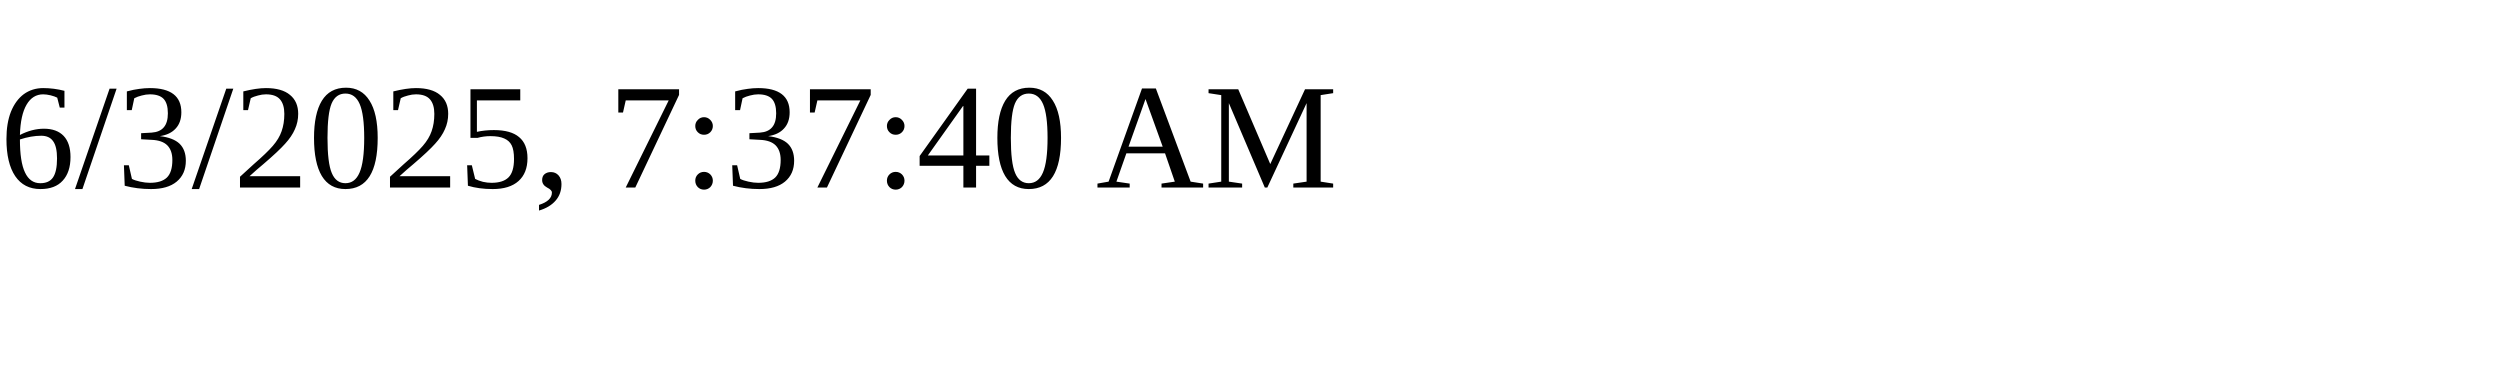
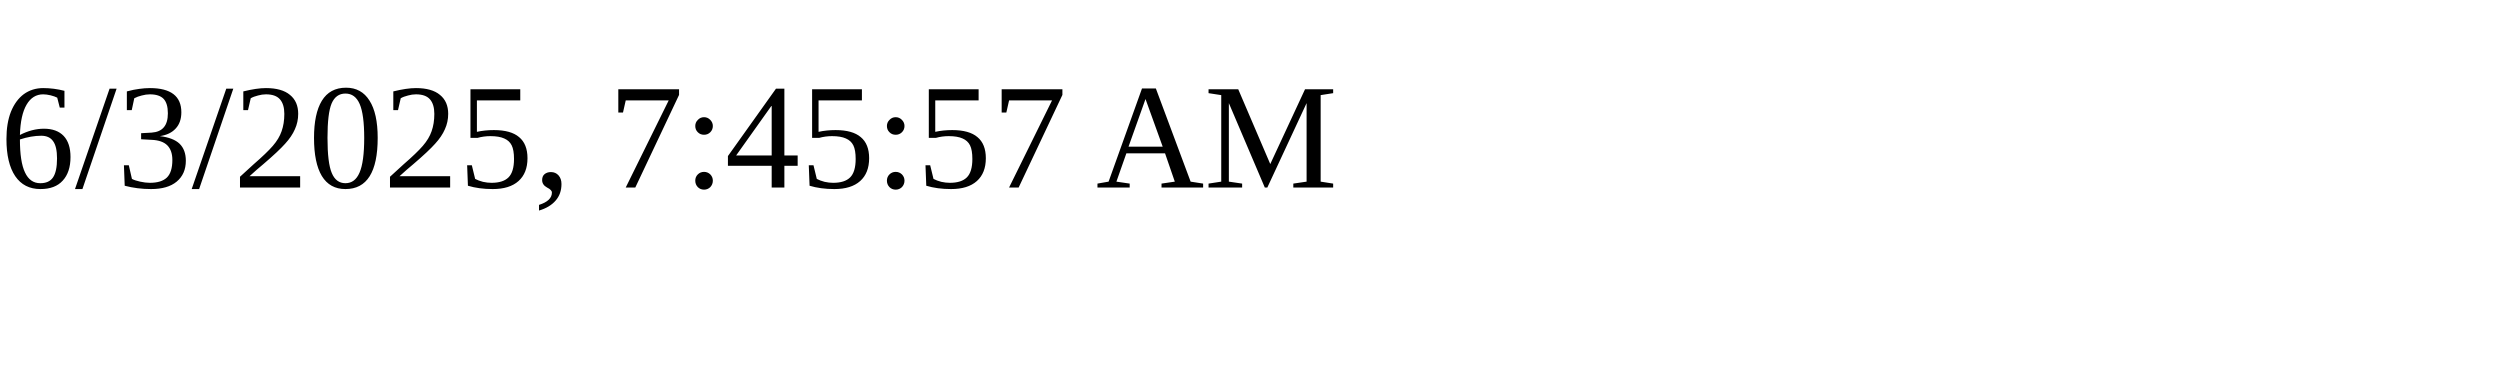
<svg xmlns="http://www.w3.org/2000/svg" height="30" width="200">
-   <text x="0" y="15">6/3/2025, 7:37:40 AM</text>
+   <text x="0" y="15">6/3/2025, 7:45:57 AM</text>
</svg>
